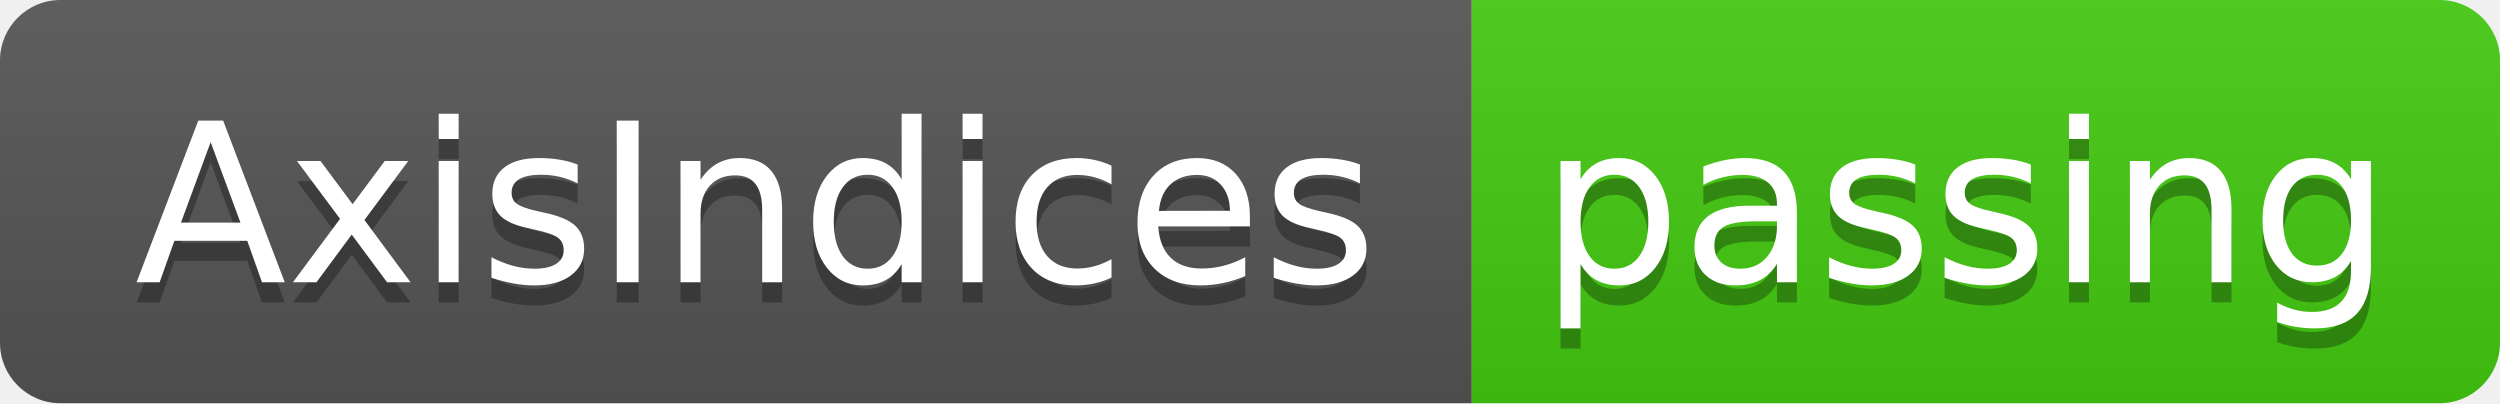
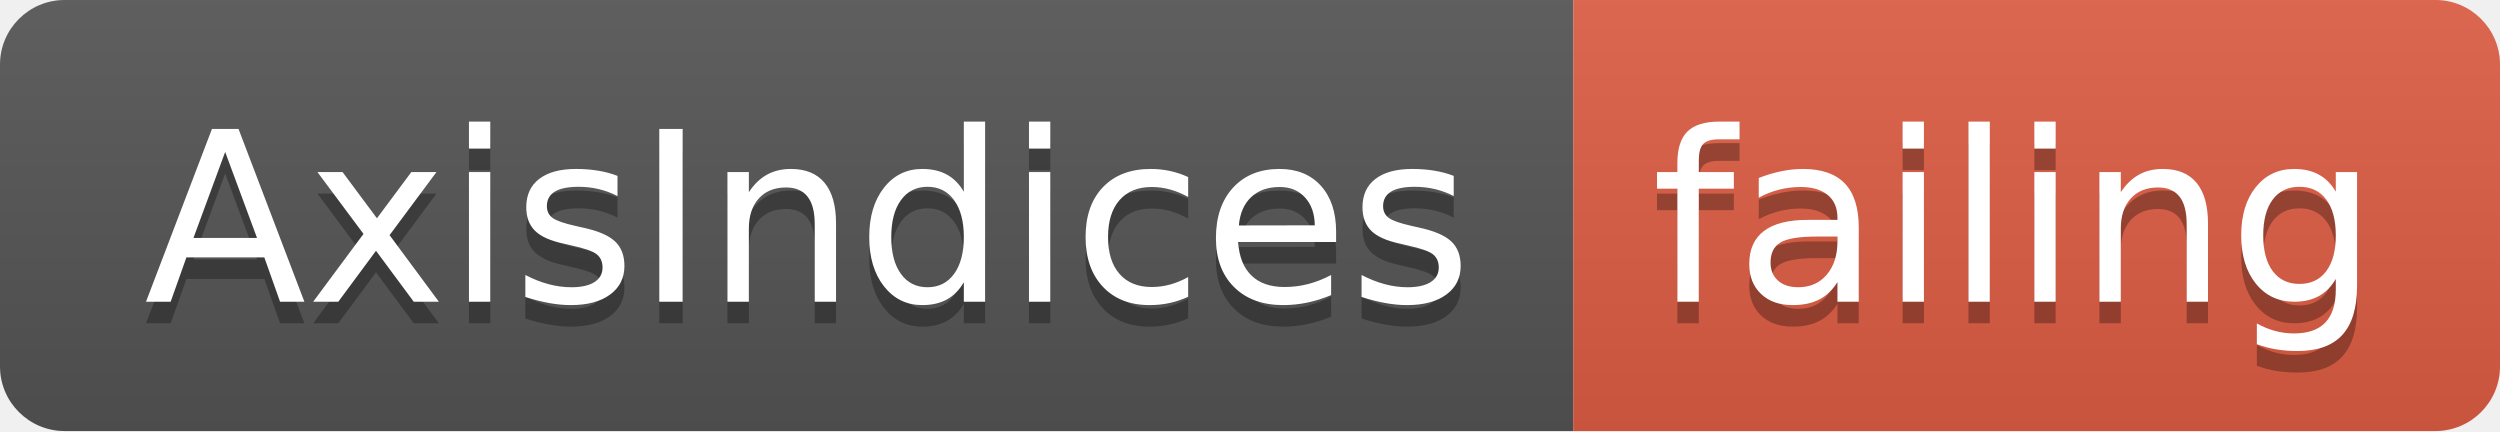
- <svg xmlns="http://www.w3.org/2000/svg" width="124" height="20">
+ <svg xmlns="http://www.w3.org/2000/svg" width="116" height="20">
  <linearGradient id="smooth" x2="0" y2="100%">
    <stop offset="0" stop-color="#bbb" stop-opacity=".1" />
    <stop offset="1" stop-opacity=".1" />
  </linearGradient>
  <clipPath id="round">
-     <rect width="124" height="20" rx="3" fill="#fff" />
+     <rect width="116" height="20" rx="3" fill="#fff" />
  </clipPath>
  <g clip-path="url(#round)">
    <rect width="73" height="20" fill="#555" />
-     <rect x="73" width="51" height="20" fill="#4c1" />
-     <rect width="124" height="20" fill="url(#smooth)" />
+     <rect x="73" width="43" height="20" fill="#e05d44" />
+     <rect width="116" height="20" fill="url(#smooth)" />
  </g>
  <g fill="#fff" text-anchor="middle" font-family="DejaVu Sans,Verdana,Geneva,sans-serif" font-size="110">
    <text x="375" y="150" fill="#010101" fill-opacity=".3" transform="scale(0.1)" textLength="630" lengthAdjust="spacing">AxisIndices</text>
    <text x="375" y="140" transform="scale(0.1)" textLength="630" lengthAdjust="spacing">AxisIndices</text>
-     <text x="975" y="150" fill="#010101" fill-opacity=".3" transform="scale(0.1)" textLength="410" lengthAdjust="spacing">passing</text>
-     <text x="975" y="140" transform="scale(0.1)" textLength="410" lengthAdjust="spacing">passing</text>
+     <text x="935" y="150" fill="#010101" fill-opacity=".3" transform="scale(0.1)" textLength="330" lengthAdjust="spacing">failing</text>
+     <text x="935" y="140" transform="scale(0.1)" textLength="330" lengthAdjust="spacing">failing</text>
  </g>
</svg>
